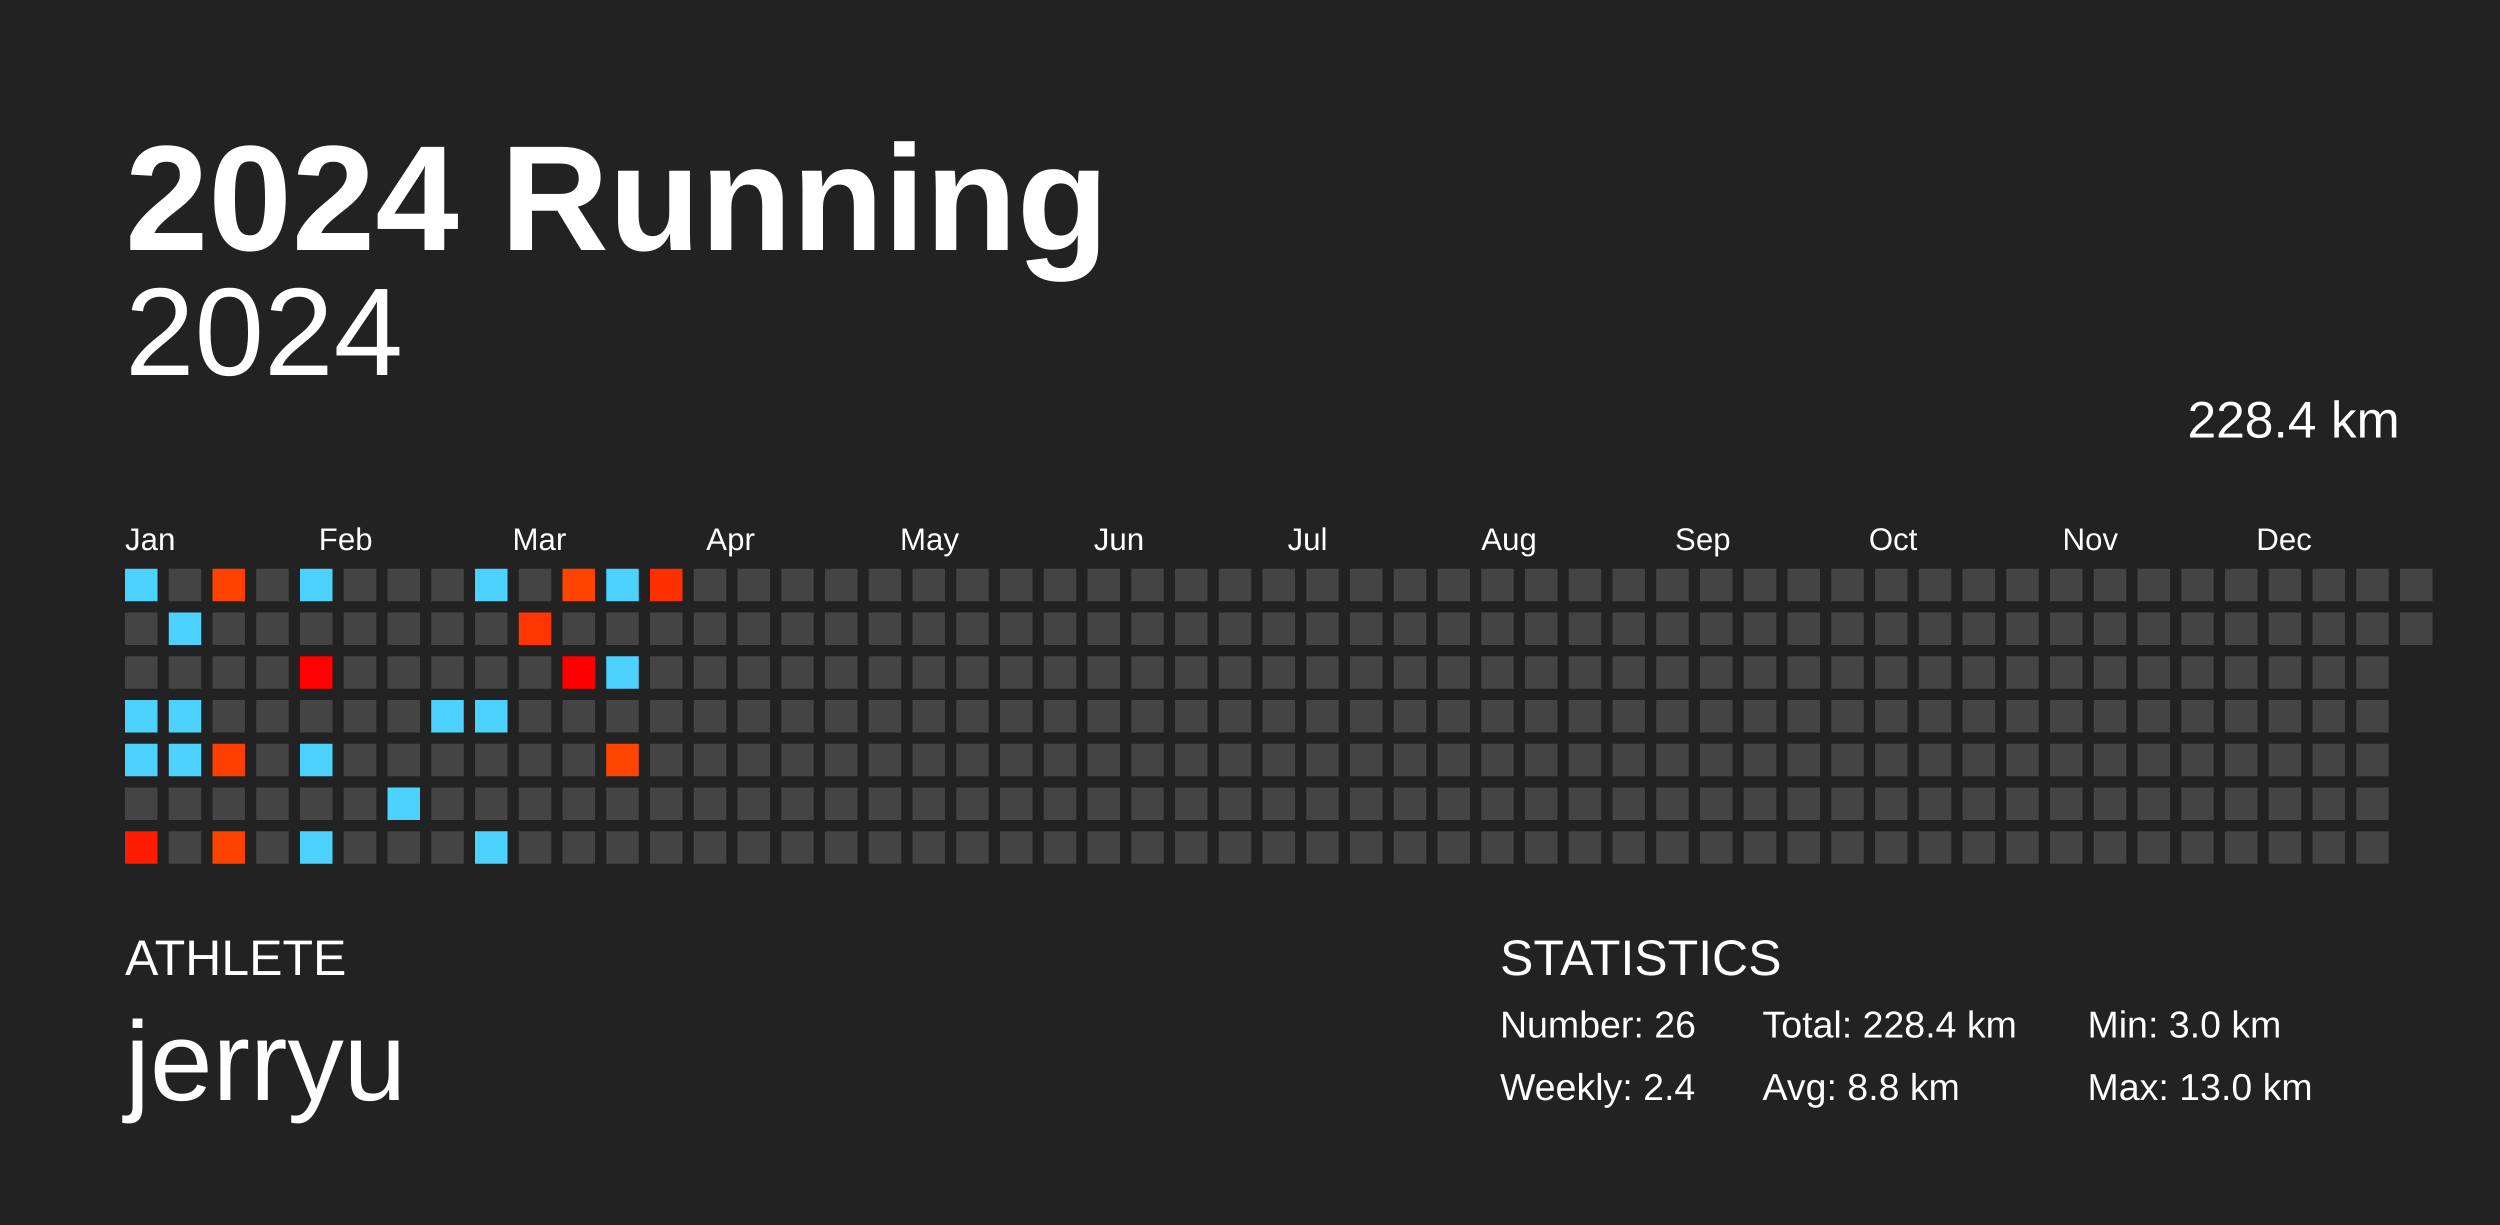
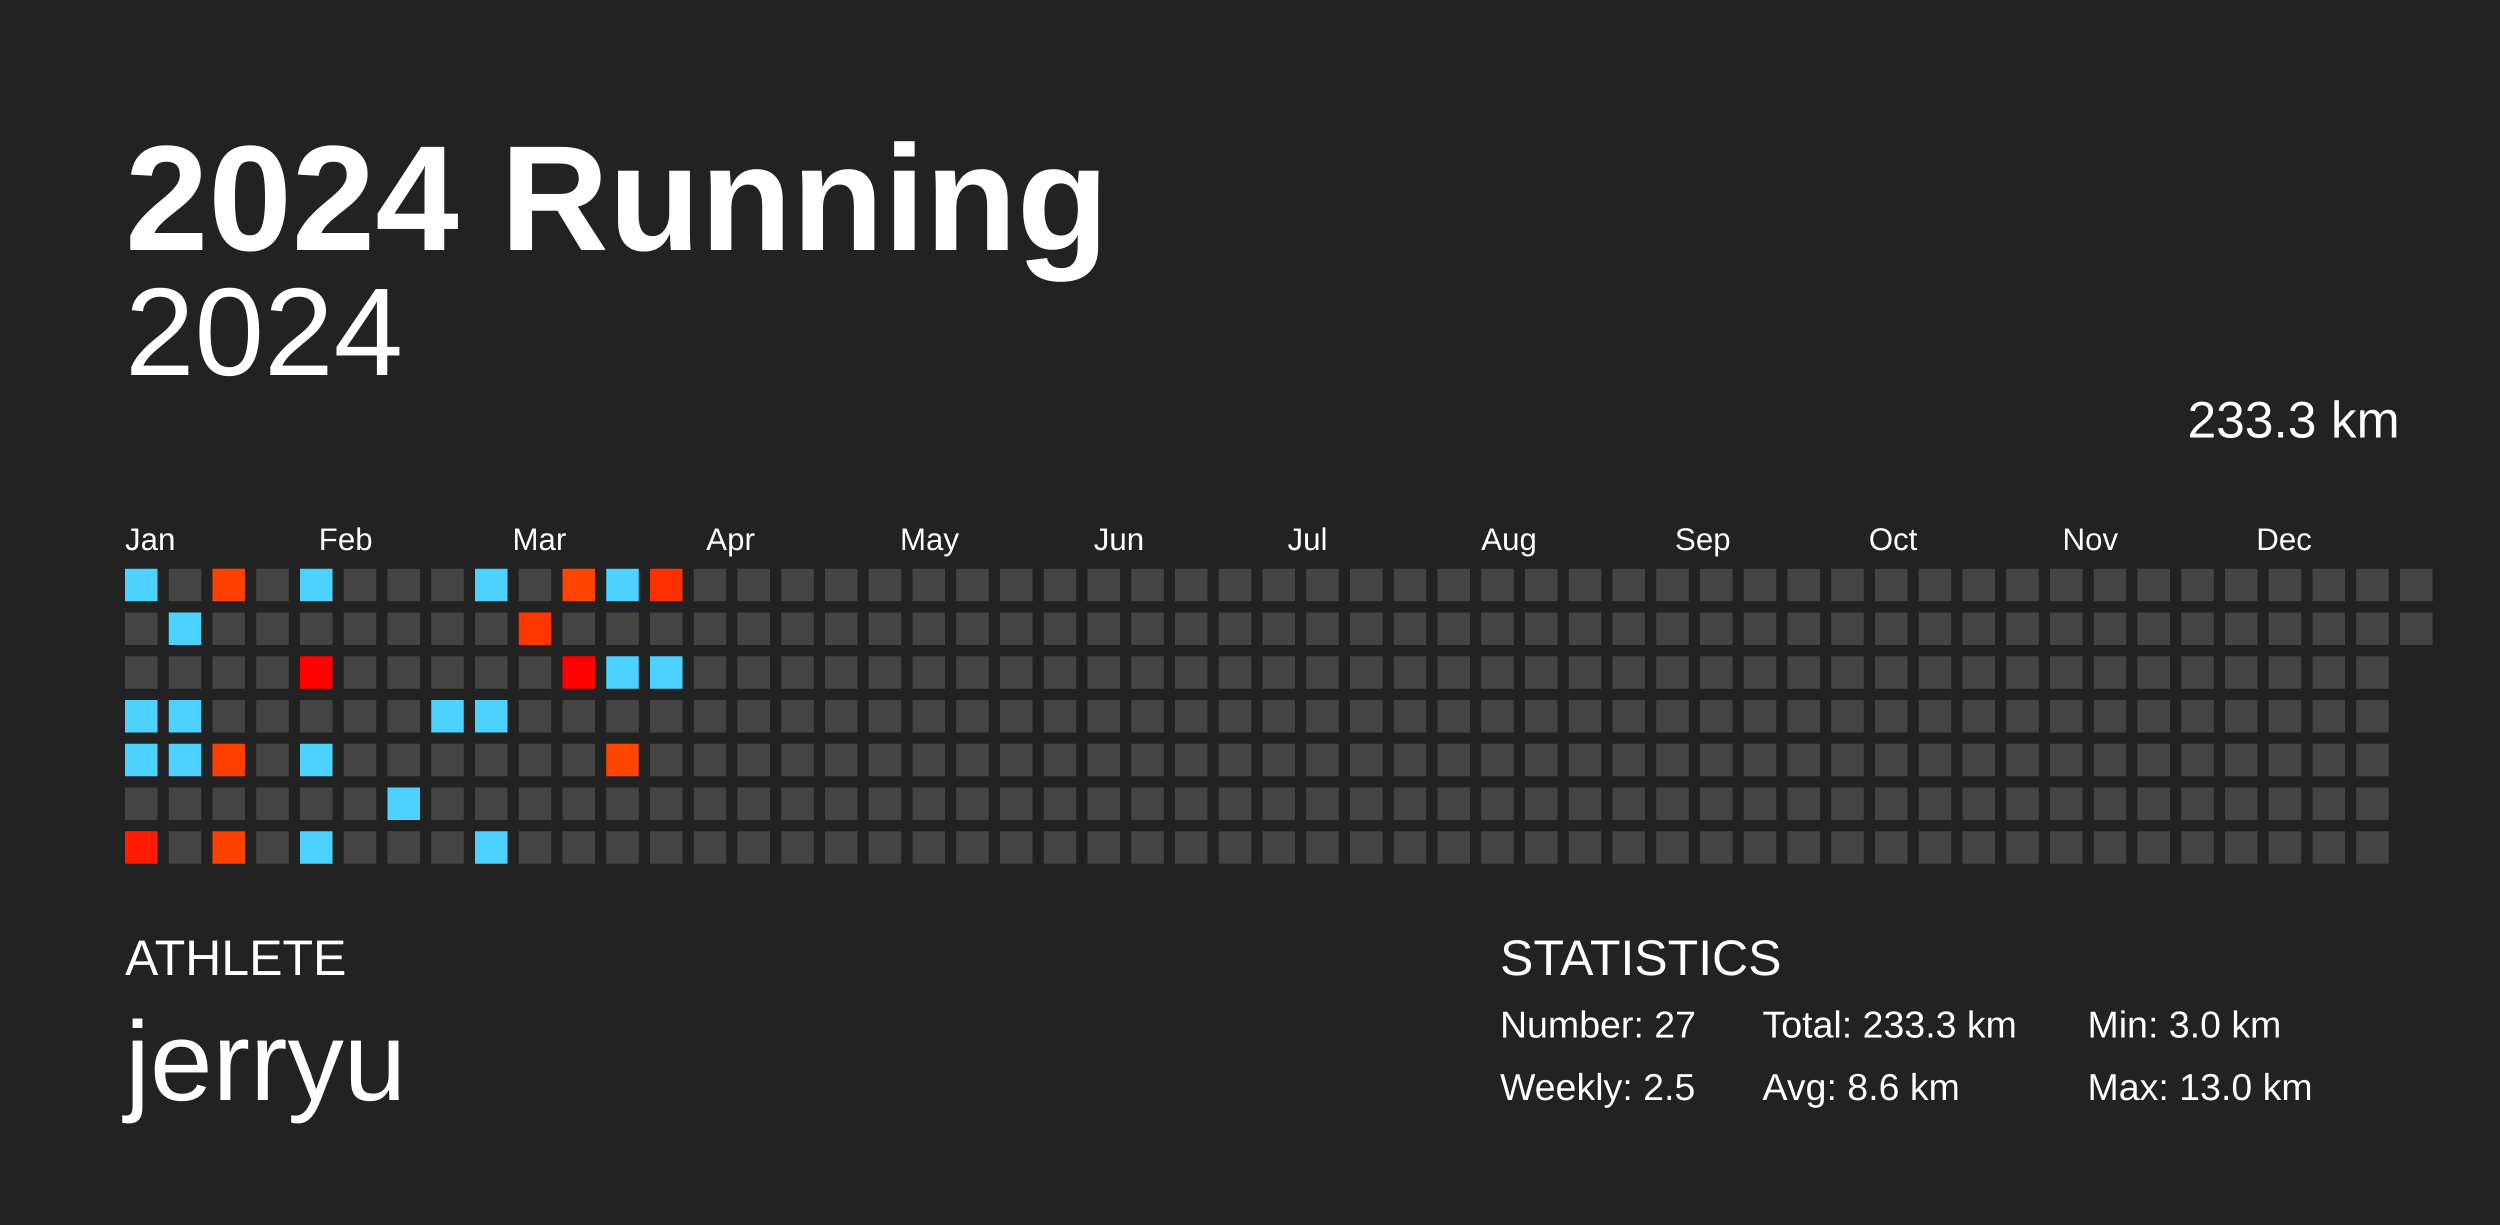
<svg xmlns="http://www.w3.org/2000/svg" baseProfile="full" height="98mm" version="1.1" viewBox="0,0,200,98" width="200mm">
  <defs />
  <rect fill="#222222" height="98" width="200" x="0" y="0" />
  <text fill="#FFFFFF" style="font-size:12px; font-family:Arial; font-weight:bold;" x="10" y="20">2024 Running</text>
  <text fill="#FFFFFF" style="font-size:4px; font-family:Arial" x="10" y="78">ATHLETE</text>
  <text fill="#FFFFFF" style="font-size:9px; font-family:Arial" x="10" y="88">jerryu</text>
  <text fill="#FFFFFF" style="font-size:4px; font-family:Arial" x="120" y="78">STATISTICS</text>
-   <text fill="#FFFFFF" style="font-size:3px; font-family:Arial" x="120" y="83">Number: 26</text>
-   <text fill="#FFFFFF" style="font-size:3px; font-family:Arial" x="120" y="88">Weekly: 2.4</text>
-   <text fill="#FFFFFF" style="font-size:3px; font-family:Arial" x="141" y="83">Total: 228.4 km</text>
-   <text fill="#FFFFFF" style="font-size:3px; font-family:Arial" x="141" y="88">Avg: 8.8 km</text>
+   <text fill="#FFFFFF" style="font-size:3px; font-family:Arial" x="120" y="83">Number: 27</text>
+   <text fill="#FFFFFF" style="font-size:3px; font-family:Arial" x="120" y="88">Weekly: 2.5</text>
+   <text fill="#FFFFFF" style="font-size:3px; font-family:Arial" x="141" y="83">Total: 233.3 km</text>
+   <text fill="#FFFFFF" style="font-size:3px; font-family:Arial" x="141" y="88">Avg: 8.6 km</text>
  <text fill="#FFFFFF" style="font-size:3px; font-family:Arial" x="167" y="83">Min: 3.0 km</text>
  <text fill="#FFFFFF" style="font-size:3px; font-family:Arial" x="167" y="88">Max: 13.0 km</text>
  <text alignment-baseline="hanging" fill="#FFFFFF" style="font-size:10.0px; font-family:Arial;" x="10" y="30">2024</text>
-   <text alignment-baseline="hanging" fill="#FFFFFF" style="font-size:4.125px; font-family:Arial;" x="175" y="35">228.4 km</text>
+   <text alignment-baseline="hanging" fill="#FFFFFF" style="font-size:4.125px; font-family:Arial;" x="175" y="35">233.3 km</text>
  <text fill="#FFFFFF" style="font-size:2.5px; font-family:Arial" x="10.0" y="44">Jan</text>
  <text fill="#FFFFFF" style="font-size:2.5px; font-family:Arial" x="25.5" y="44">Feb</text>
  <text fill="#FFFFFF" style="font-size:2.5px; font-family:Arial" x="41.0" y="44">Mar</text>
  <text fill="#FFFFFF" style="font-size:2.5px; font-family:Arial" x="56.5" y="44">Apr</text>
  <text fill="#FFFFFF" style="font-size:2.5px; font-family:Arial" x="72.0" y="44">May</text>
  <text fill="#FFFFFF" style="font-size:2.5px; font-family:Arial" x="87.5" y="44">Jun</text>
  <text fill="#FFFFFF" style="font-size:2.5px; font-family:Arial" x="103.0" y="44">Jul</text>
  <text fill="#FFFFFF" style="font-size:2.5px; font-family:Arial" x="118.5" y="44">Aug</text>
  <text fill="#FFFFFF" style="font-size:2.5px; font-family:Arial" x="134.0" y="44">Sep</text>
  <text fill="#FFFFFF" style="font-size:2.5px; font-family:Arial" x="149.5" y="44">Oct</text>
  <text fill="#FFFFFF" style="font-size:2.5px; font-family:Arial" x="165.0" y="44">Nov</text>
  <text fill="#FFFFFF" style="font-size:2.5px; font-family:Arial" x="180.5" y="44">Dec</text>
  <rect fill="#4dd2ff" height="2.6" width="2.6" x="10.0" y="45.5" />
  <rect fill="#444444" height="2.6" width="2.6" x="10.0" y="49.0" />
  <rect fill="#444444" height="2.6" width="2.6" x="10.0" y="52.5" />
  <rect fill="#4dd2ff" height="2.6" width="2.6" x="10.0" y="56.0" />
  <rect fill="#4dd2ff" height="2.6" width="2.6" x="10.0" y="59.5" />
  <rect fill="#444444" height="2.6" width="2.6" x="10.0" y="63.0" />
  <rect fill="#ff1c00" height="2.6" width="2.6" x="10.0" y="66.5" />
  <rect fill="#444444" height="2.6" width="2.6" x="13.5" y="45.5" />
  <rect fill="#4dd2ff" height="2.6" width="2.6" x="13.5" y="49.0" />
  <rect fill="#444444" height="2.6" width="2.6" x="13.5" y="52.5" />
  <rect fill="#4dd2ff" height="2.6" width="2.6" x="13.5" y="56.0" />
  <rect fill="#4dd2ff" height="2.6" width="2.6" x="13.5" y="59.5" />
  <rect fill="#444444" height="2.6" width="2.6" x="13.5" y="63.0" />
  <rect fill="#444444" height="2.6" width="2.6" x="13.5" y="66.5" />
  <rect fill="#ff4100" height="2.6" width="2.6" x="17.0" y="45.5" />
  <rect fill="#444444" height="2.6" width="2.6" x="17.0" y="49.0" />
  <rect fill="#444444" height="2.6" width="2.6" x="17.0" y="52.5" />
  <rect fill="#444444" height="2.6" width="2.6" x="17.0" y="56.0" />
  <rect fill="#ff3f00" height="2.6" width="2.6" x="17.0" y="59.5" />
  <rect fill="#444444" height="2.6" width="2.6" x="17.0" y="63.0" />
  <rect fill="#ff4100" height="2.6" width="2.6" x="17.0" y="66.5" />
  <rect fill="#444444" height="2.6" width="2.6" x="20.5" y="45.5" />
  <rect fill="#444444" height="2.6" width="2.6" x="20.5" y="49.0" />
  <rect fill="#444444" height="2.6" width="2.6" x="20.5" y="52.5" />
  <rect fill="#444444" height="2.6" width="2.6" x="20.5" y="56.0" />
  <rect fill="#444444" height="2.6" width="2.6" x="20.5" y="59.5" />
  <rect fill="#444444" height="2.6" width="2.6" x="20.5" y="63.0" />
  <rect fill="#444444" height="2.6" width="2.6" x="20.5" y="66.5" />
  <rect fill="#4dd2ff" height="2.6" width="2.6" x="24.0" y="45.5" />
  <rect fill="#444444" height="2.6" width="2.6" x="24.0" y="49.0" />
  <rect fill="#ff0100" height="2.6" width="2.6" x="24.0" y="52.5" />
  <rect fill="#444444" height="2.6" width="2.6" x="24.0" y="56.0" />
  <rect fill="#4dd2ff" height="2.6" width="2.6" x="24.0" y="59.5" />
  <rect fill="#444444" height="2.6" width="2.6" x="24.0" y="63.0" />
  <rect fill="#4dd2ff" height="2.6" width="2.6" x="24.0" y="66.5" />
  <rect fill="#444444" height="2.6" width="2.6" x="27.5" y="45.5" />
  <rect fill="#444444" height="2.6" width="2.6" x="27.5" y="49.0" />
  <rect fill="#444444" height="2.6" width="2.6" x="27.5" y="52.5" />
  <rect fill="#444444" height="2.6" width="2.6" x="27.5" y="56.0" />
  <rect fill="#444444" height="2.6" width="2.6" x="27.5" y="59.5" />
  <rect fill="#444444" height="2.6" width="2.6" x="27.5" y="63.0" />
  <rect fill="#444444" height="2.6" width="2.6" x="27.5" y="66.5" />
  <rect fill="#444444" height="2.6" width="2.6" x="31.0" y="45.5" />
  <rect fill="#444444" height="2.6" width="2.6" x="31.0" y="49.0" />
  <rect fill="#444444" height="2.6" width="2.6" x="31.0" y="52.5" />
  <rect fill="#444444" height="2.6" width="2.6" x="31.0" y="56.0" />
  <rect fill="#444444" height="2.6" width="2.6" x="31.0" y="59.5" />
  <rect fill="#4dd2ff" height="2.6" width="2.6" x="31.0" y="63.0" />
  <rect fill="#444444" height="2.6" width="2.6" x="31.0" y="66.5" />
  <rect fill="#444444" height="2.6" width="2.6" x="34.5" y="45.5" />
  <rect fill="#444444" height="2.6" width="2.6" x="34.5" y="49.0" />
  <rect fill="#444444" height="2.6" width="2.6" x="34.5" y="52.5" />
  <rect fill="#4dd2ff" height="2.6" width="2.6" x="34.5" y="56.0" />
  <rect fill="#444444" height="2.6" width="2.6" x="34.5" y="59.5" />
  <rect fill="#444444" height="2.6" width="2.6" x="34.5" y="63.0" />
  <rect fill="#444444" height="2.6" width="2.6" x="34.5" y="66.5" />
  <rect fill="#4dd2ff" height="2.6" width="2.6" x="38.0" y="45.5" />
  <rect fill="#444444" height="2.6" width="2.6" x="38.0" y="49.0" />
  <rect fill="#444444" height="2.6" width="2.6" x="38.0" y="52.5" />
  <rect fill="#4dd2ff" height="2.6" width="2.6" x="38.0" y="56.0" />
  <rect fill="#444444" height="2.6" width="2.6" x="38.0" y="59.5" />
  <rect fill="#444444" height="2.6" width="2.6" x="38.0" y="63.0" />
  <rect fill="#4dd2ff" height="2.6" width="2.6" x="38.0" y="66.5" />
  <rect fill="#444444" height="2.6" width="2.6" x="41.5" y="45.5" />
  <rect fill="#ff3600" height="2.6" width="2.6" x="41.5" y="49.0" />
  <rect fill="#444444" height="2.6" width="2.6" x="41.5" y="52.5" />
  <rect fill="#444444" height="2.6" width="2.6" x="41.5" y="56.0" />
  <rect fill="#444444" height="2.6" width="2.6" x="41.5" y="59.5" />
  <rect fill="#444444" height="2.6" width="2.6" x="41.5" y="63.0" />
  <rect fill="#444444" height="2.6" width="2.6" x="41.5" y="66.5" />
  <rect fill="#ff4400" height="2.6" width="2.6" x="45.0" y="45.5" />
  <rect fill="#444444" height="2.6" width="2.6" x="45.0" y="49.0" />
  <rect fill="#ff0000" height="2.6" width="2.6" x="45.0" y="52.5" />
  <rect fill="#444444" height="2.6" width="2.6" x="45.0" y="56.0" />
  <rect fill="#444444" height="2.6" width="2.6" x="45.0" y="59.5" />
  <rect fill="#444444" height="2.6" width="2.6" x="45.0" y="63.0" />
  <rect fill="#444444" height="2.6" width="2.6" x="45.0" y="66.5" />
  <rect fill="#4dd2ff" height="2.6" width="2.6" x="48.5" y="45.5" />
  <rect fill="#444444" height="2.6" width="2.6" x="48.5" y="49.0" />
  <rect fill="#4dd2ff" height="2.6" width="2.6" x="48.5" y="52.5" />
  <rect fill="#444444" height="2.6" width="2.6" x="48.5" y="56.0" />
  <rect fill="#ff4500" height="2.6" width="2.6" x="48.5" y="59.5" />
  <rect fill="#444444" height="2.6" width="2.6" x="48.5" y="63.0" />
  <rect fill="#444444" height="2.6" width="2.6" x="48.5" y="66.5" />
  <rect fill="#ff3000" height="2.6" width="2.6" x="52.0" y="45.5" />
  <rect fill="#444444" height="2.6" width="2.6" x="52.0" y="49.0" />
-   <rect fill="#444444" height="2.6" width="2.6" x="52.0" y="52.5" />
+   <rect fill="#4dd2ff" height="2.6" width="2.6" x="52.0" y="52.5" />
  <rect fill="#444444" height="2.6" width="2.6" x="52.0" y="56.0" />
  <rect fill="#444444" height="2.6" width="2.6" x="52.0" y="59.5" />
  <rect fill="#444444" height="2.6" width="2.6" x="52.0" y="63.0" />
  <rect fill="#444444" height="2.6" width="2.6" x="52.0" y="66.5" />
  <rect fill="#444444" height="2.6" width="2.6" x="55.5" y="45.5" />
  <rect fill="#444444" height="2.6" width="2.6" x="55.5" y="49.0" />
  <rect fill="#444444" height="2.6" width="2.6" x="55.5" y="52.5" />
  <rect fill="#444444" height="2.6" width="2.6" x="55.5" y="56.0" />
  <rect fill="#444444" height="2.6" width="2.6" x="55.5" y="59.5" />
  <rect fill="#444444" height="2.6" width="2.6" x="55.5" y="63.0" />
  <rect fill="#444444" height="2.6" width="2.6" x="55.5" y="66.5" />
  <rect fill="#444444" height="2.6" width="2.6" x="59.0" y="45.5" />
  <rect fill="#444444" height="2.6" width="2.6" x="59.0" y="49.0" />
  <rect fill="#444444" height="2.6" width="2.6" x="59.0" y="52.5" />
  <rect fill="#444444" height="2.6" width="2.6" x="59.0" y="56.0" />
  <rect fill="#444444" height="2.6" width="2.6" x="59.0" y="59.5" />
  <rect fill="#444444" height="2.6" width="2.6" x="59.0" y="63.0" />
  <rect fill="#444444" height="2.6" width="2.6" x="59.0" y="66.5" />
  <rect fill="#444444" height="2.6" width="2.6" x="62.5" y="45.5" />
  <rect fill="#444444" height="2.6" width="2.6" x="62.5" y="49.0" />
  <rect fill="#444444" height="2.6" width="2.6" x="62.5" y="52.5" />
  <rect fill="#444444" height="2.6" width="2.6" x="62.5" y="56.0" />
  <rect fill="#444444" height="2.6" width="2.6" x="62.5" y="59.5" />
  <rect fill="#444444" height="2.6" width="2.6" x="62.5" y="63.0" />
  <rect fill="#444444" height="2.6" width="2.6" x="62.5" y="66.5" />
  <rect fill="#444444" height="2.6" width="2.6" x="66.0" y="45.5" />
  <rect fill="#444444" height="2.6" width="2.6" x="66.0" y="49.0" />
  <rect fill="#444444" height="2.6" width="2.6" x="66.0" y="52.5" />
  <rect fill="#444444" height="2.6" width="2.6" x="66.0" y="56.0" />
  <rect fill="#444444" height="2.6" width="2.6" x="66.0" y="59.5" />
  <rect fill="#444444" height="2.6" width="2.6" x="66.0" y="63.0" />
  <rect fill="#444444" height="2.6" width="2.6" x="66.0" y="66.5" />
  <rect fill="#444444" height="2.6" width="2.6" x="69.5" y="45.5" />
  <rect fill="#444444" height="2.6" width="2.6" x="69.5" y="49.0" />
  <rect fill="#444444" height="2.6" width="2.6" x="69.5" y="52.5" />
  <rect fill="#444444" height="2.6" width="2.6" x="69.5" y="56.0" />
  <rect fill="#444444" height="2.6" width="2.6" x="69.5" y="59.5" />
  <rect fill="#444444" height="2.6" width="2.6" x="69.5" y="63.0" />
  <rect fill="#444444" height="2.6" width="2.6" x="69.5" y="66.5" />
  <rect fill="#444444" height="2.6" width="2.6" x="73.0" y="45.5" />
  <rect fill="#444444" height="2.6" width="2.6" x="73.0" y="49.0" />
  <rect fill="#444444" height="2.6" width="2.6" x="73.0" y="52.5" />
  <rect fill="#444444" height="2.6" width="2.6" x="73.0" y="56.0" />
  <rect fill="#444444" height="2.6" width="2.6" x="73.0" y="59.5" />
  <rect fill="#444444" height="2.6" width="2.6" x="73.0" y="63.0" />
  <rect fill="#444444" height="2.6" width="2.6" x="73.0" y="66.5" />
  <rect fill="#444444" height="2.6" width="2.6" x="76.5" y="45.5" />
  <rect fill="#444444" height="2.6" width="2.6" x="76.5" y="49.0" />
  <rect fill="#444444" height="2.6" width="2.6" x="76.5" y="52.5" />
  <rect fill="#444444" height="2.6" width="2.6" x="76.5" y="56.0" />
  <rect fill="#444444" height="2.6" width="2.6" x="76.5" y="59.5" />
  <rect fill="#444444" height="2.6" width="2.6" x="76.5" y="63.0" />
  <rect fill="#444444" height="2.6" width="2.6" x="76.5" y="66.5" />
  <rect fill="#444444" height="2.6" width="2.6" x="80.0" y="45.5" />
  <rect fill="#444444" height="2.6" width="2.6" x="80.0" y="49.0" />
  <rect fill="#444444" height="2.6" width="2.6" x="80.0" y="52.5" />
  <rect fill="#444444" height="2.6" width="2.6" x="80.0" y="56.0" />
  <rect fill="#444444" height="2.6" width="2.6" x="80.0" y="59.5" />
  <rect fill="#444444" height="2.6" width="2.6" x="80.0" y="63.0" />
  <rect fill="#444444" height="2.6" width="2.6" x="80.0" y="66.5" />
  <rect fill="#444444" height="2.6" width="2.6" x="83.5" y="45.5" />
  <rect fill="#444444" height="2.6" width="2.6" x="83.5" y="49.0" />
  <rect fill="#444444" height="2.6" width="2.6" x="83.5" y="52.5" />
  <rect fill="#444444" height="2.6" width="2.6" x="83.5" y="56.0" />
  <rect fill="#444444" height="2.6" width="2.6" x="83.5" y="59.5" />
  <rect fill="#444444" height="2.6" width="2.6" x="83.5" y="63.0" />
  <rect fill="#444444" height="2.6" width="2.6" x="83.5" y="66.5" />
  <rect fill="#444444" height="2.6" width="2.6" x="87.0" y="45.5" />
  <rect fill="#444444" height="2.6" width="2.6" x="87.0" y="49.0" />
  <rect fill="#444444" height="2.6" width="2.6" x="87.0" y="52.5" />
  <rect fill="#444444" height="2.6" width="2.6" x="87.0" y="56.0" />
  <rect fill="#444444" height="2.6" width="2.6" x="87.0" y="59.5" />
  <rect fill="#444444" height="2.6" width="2.6" x="87.0" y="63.0" />
  <rect fill="#444444" height="2.6" width="2.6" x="87.0" y="66.5" />
  <rect fill="#444444" height="2.6" width="2.6" x="90.5" y="45.5" />
  <rect fill="#444444" height="2.6" width="2.6" x="90.5" y="49.0" />
  <rect fill="#444444" height="2.6" width="2.6" x="90.5" y="52.5" />
  <rect fill="#444444" height="2.6" width="2.6" x="90.5" y="56.0" />
  <rect fill="#444444" height="2.6" width="2.6" x="90.5" y="59.5" />
  <rect fill="#444444" height="2.6" width="2.6" x="90.5" y="63.0" />
  <rect fill="#444444" height="2.6" width="2.6" x="90.5" y="66.5" />
  <rect fill="#444444" height="2.6" width="2.6" x="94.0" y="45.5" />
  <rect fill="#444444" height="2.6" width="2.6" x="94.0" y="49.0" />
  <rect fill="#444444" height="2.6" width="2.6" x="94.0" y="52.5" />
  <rect fill="#444444" height="2.6" width="2.6" x="94.0" y="56.0" />
  <rect fill="#444444" height="2.6" width="2.6" x="94.0" y="59.5" />
  <rect fill="#444444" height="2.6" width="2.6" x="94.0" y="63.0" />
  <rect fill="#444444" height="2.6" width="2.6" x="94.0" y="66.5" />
  <rect fill="#444444" height="2.6" width="2.6" x="97.5" y="45.5" />
  <rect fill="#444444" height="2.6" width="2.6" x="97.5" y="49.0" />
  <rect fill="#444444" height="2.6" width="2.6" x="97.5" y="52.5" />
  <rect fill="#444444" height="2.6" width="2.6" x="97.5" y="56.0" />
  <rect fill="#444444" height="2.6" width="2.6" x="97.5" y="59.5" />
  <rect fill="#444444" height="2.6" width="2.6" x="97.5" y="63.0" />
  <rect fill="#444444" height="2.6" width="2.6" x="97.5" y="66.5" />
  <rect fill="#444444" height="2.6" width="2.6" x="101.0" y="45.5" />
  <rect fill="#444444" height="2.6" width="2.6" x="101.0" y="49.0" />
  <rect fill="#444444" height="2.6" width="2.6" x="101.0" y="52.5" />
  <rect fill="#444444" height="2.6" width="2.6" x="101.0" y="56.0" />
  <rect fill="#444444" height="2.6" width="2.6" x="101.0" y="59.5" />
  <rect fill="#444444" height="2.6" width="2.6" x="101.0" y="63.0" />
  <rect fill="#444444" height="2.6" width="2.6" x="101.0" y="66.5" />
  <rect fill="#444444" height="2.6" width="2.6" x="104.5" y="45.5" />
  <rect fill="#444444" height="2.6" width="2.6" x="104.5" y="49.0" />
  <rect fill="#444444" height="2.6" width="2.6" x="104.5" y="52.5" />
  <rect fill="#444444" height="2.6" width="2.6" x="104.5" y="56.0" />
  <rect fill="#444444" height="2.6" width="2.6" x="104.5" y="59.5" />
  <rect fill="#444444" height="2.6" width="2.6" x="104.5" y="63.0" />
  <rect fill="#444444" height="2.6" width="2.6" x="104.5" y="66.5" />
  <rect fill="#444444" height="2.6" width="2.6" x="108.0" y="45.5" />
  <rect fill="#444444" height="2.6" width="2.6" x="108.0" y="49.0" />
  <rect fill="#444444" height="2.6" width="2.6" x="108.0" y="52.5" />
  <rect fill="#444444" height="2.6" width="2.6" x="108.0" y="56.0" />
  <rect fill="#444444" height="2.6" width="2.6" x="108.0" y="59.5" />
  <rect fill="#444444" height="2.6" width="2.6" x="108.0" y="63.0" />
  <rect fill="#444444" height="2.6" width="2.6" x="108.0" y="66.5" />
  <rect fill="#444444" height="2.6" width="2.6" x="111.5" y="45.5" />
  <rect fill="#444444" height="2.6" width="2.6" x="111.5" y="49.0" />
  <rect fill="#444444" height="2.6" width="2.6" x="111.5" y="52.5" />
  <rect fill="#444444" height="2.6" width="2.6" x="111.5" y="56.0" />
  <rect fill="#444444" height="2.6" width="2.6" x="111.5" y="59.5" />
  <rect fill="#444444" height="2.6" width="2.6" x="111.5" y="63.0" />
  <rect fill="#444444" height="2.6" width="2.6" x="111.5" y="66.5" />
  <rect fill="#444444" height="2.6" width="2.6" x="115.0" y="45.5" />
  <rect fill="#444444" height="2.6" width="2.6" x="115.0" y="49.0" />
  <rect fill="#444444" height="2.6" width="2.6" x="115.0" y="52.5" />
  <rect fill="#444444" height="2.6" width="2.6" x="115.0" y="56.0" />
  <rect fill="#444444" height="2.6" width="2.6" x="115.0" y="59.5" />
  <rect fill="#444444" height="2.6" width="2.6" x="115.0" y="63.0" />
  <rect fill="#444444" height="2.6" width="2.6" x="115.0" y="66.5" />
  <rect fill="#444444" height="2.6" width="2.6" x="118.5" y="45.5" />
  <rect fill="#444444" height="2.6" width="2.6" x="118.5" y="49.0" />
  <rect fill="#444444" height="2.6" width="2.6" x="118.5" y="52.5" />
  <rect fill="#444444" height="2.6" width="2.6" x="118.5" y="56.0" />
  <rect fill="#444444" height="2.6" width="2.6" x="118.5" y="59.5" />
  <rect fill="#444444" height="2.6" width="2.6" x="118.5" y="63.0" />
  <rect fill="#444444" height="2.6" width="2.6" x="118.5" y="66.5" />
  <rect fill="#444444" height="2.6" width="2.6" x="122.0" y="45.5" />
  <rect fill="#444444" height="2.6" width="2.6" x="122.0" y="49.0" />
  <rect fill="#444444" height="2.6" width="2.6" x="122.0" y="52.5" />
  <rect fill="#444444" height="2.6" width="2.6" x="122.0" y="56.0" />
  <rect fill="#444444" height="2.6" width="2.6" x="122.0" y="59.5" />
  <rect fill="#444444" height="2.6" width="2.6" x="122.0" y="63.0" />
  <rect fill="#444444" height="2.6" width="2.6" x="122.0" y="66.5" />
  <rect fill="#444444" height="2.6" width="2.6" x="125.5" y="45.5" />
  <rect fill="#444444" height="2.6" width="2.6" x="125.5" y="49.0" />
  <rect fill="#444444" height="2.6" width="2.6" x="125.5" y="52.5" />
  <rect fill="#444444" height="2.6" width="2.6" x="125.5" y="56.0" />
  <rect fill="#444444" height="2.6" width="2.6" x="125.5" y="59.5" />
  <rect fill="#444444" height="2.6" width="2.6" x="125.5" y="63.0" />
  <rect fill="#444444" height="2.6" width="2.6" x="125.5" y="66.5" />
  <rect fill="#444444" height="2.6" width="2.6" x="129.0" y="45.5" />
  <rect fill="#444444" height="2.6" width="2.6" x="129.0" y="49.0" />
  <rect fill="#444444" height="2.6" width="2.6" x="129.0" y="52.5" />
  <rect fill="#444444" height="2.6" width="2.6" x="129.0" y="56.0" />
  <rect fill="#444444" height="2.6" width="2.6" x="129.0" y="59.5" />
  <rect fill="#444444" height="2.6" width="2.6" x="129.0" y="63.0" />
  <rect fill="#444444" height="2.6" width="2.6" x="129.0" y="66.5" />
  <rect fill="#444444" height="2.6" width="2.6" x="132.5" y="45.5" />
  <rect fill="#444444" height="2.6" width="2.6" x="132.5" y="49.0" />
  <rect fill="#444444" height="2.6" width="2.6" x="132.5" y="52.5" />
  <rect fill="#444444" height="2.6" width="2.6" x="132.5" y="56.0" />
  <rect fill="#444444" height="2.6" width="2.6" x="132.5" y="59.5" />
  <rect fill="#444444" height="2.6" width="2.6" x="132.5" y="63.0" />
  <rect fill="#444444" height="2.6" width="2.6" x="132.5" y="66.5" />
  <rect fill="#444444" height="2.6" width="2.6" x="136.0" y="45.5" />
  <rect fill="#444444" height="2.6" width="2.6" x="136.0" y="49.0" />
  <rect fill="#444444" height="2.6" width="2.6" x="136.0" y="52.5" />
  <rect fill="#444444" height="2.6" width="2.6" x="136.0" y="56.0" />
  <rect fill="#444444" height="2.6" width="2.6" x="136.0" y="59.5" />
  <rect fill="#444444" height="2.6" width="2.6" x="136.0" y="63.0" />
  <rect fill="#444444" height="2.6" width="2.6" x="136.0" y="66.5" />
  <rect fill="#444444" height="2.6" width="2.6" x="139.5" y="45.5" />
  <rect fill="#444444" height="2.6" width="2.6" x="139.5" y="49.0" />
  <rect fill="#444444" height="2.6" width="2.6" x="139.5" y="52.5" />
  <rect fill="#444444" height="2.6" width="2.6" x="139.5" y="56.0" />
  <rect fill="#444444" height="2.6" width="2.6" x="139.5" y="59.5" />
  <rect fill="#444444" height="2.6" width="2.6" x="139.5" y="63.0" />
  <rect fill="#444444" height="2.6" width="2.6" x="139.5" y="66.5" />
  <rect fill="#444444" height="2.6" width="2.6" x="143.0" y="45.5" />
  <rect fill="#444444" height="2.6" width="2.6" x="143.0" y="49.0" />
  <rect fill="#444444" height="2.6" width="2.6" x="143.0" y="52.5" />
  <rect fill="#444444" height="2.6" width="2.6" x="143.0" y="56.0" />
  <rect fill="#444444" height="2.6" width="2.6" x="143.0" y="59.5" />
  <rect fill="#444444" height="2.6" width="2.6" x="143.0" y="63.0" />
  <rect fill="#444444" height="2.6" width="2.6" x="143.0" y="66.5" />
  <rect fill="#444444" height="2.6" width="2.6" x="146.5" y="45.5" />
  <rect fill="#444444" height="2.6" width="2.6" x="146.5" y="49.0" />
  <rect fill="#444444" height="2.6" width="2.6" x="146.5" y="52.5" />
  <rect fill="#444444" height="2.6" width="2.6" x="146.5" y="56.0" />
  <rect fill="#444444" height="2.6" width="2.6" x="146.5" y="59.5" />
  <rect fill="#444444" height="2.6" width="2.6" x="146.5" y="63.0" />
  <rect fill="#444444" height="2.6" width="2.6" x="146.5" y="66.5" />
  <rect fill="#444444" height="2.6" width="2.6" x="150.0" y="45.5" />
  <rect fill="#444444" height="2.6" width="2.6" x="150.0" y="49.0" />
  <rect fill="#444444" height="2.6" width="2.6" x="150.0" y="52.5" />
  <rect fill="#444444" height="2.6" width="2.6" x="150.0" y="56.0" />
  <rect fill="#444444" height="2.6" width="2.6" x="150.0" y="59.5" />
  <rect fill="#444444" height="2.6" width="2.6" x="150.0" y="63.0" />
  <rect fill="#444444" height="2.6" width="2.6" x="150.0" y="66.5" />
  <rect fill="#444444" height="2.6" width="2.6" x="153.5" y="45.5" />
  <rect fill="#444444" height="2.6" width="2.6" x="153.5" y="49.0" />
  <rect fill="#444444" height="2.6" width="2.6" x="153.5" y="52.5" />
  <rect fill="#444444" height="2.6" width="2.6" x="153.5" y="56.0" />
  <rect fill="#444444" height="2.6" width="2.6" x="153.5" y="59.5" />
  <rect fill="#444444" height="2.6" width="2.6" x="153.5" y="63.0" />
  <rect fill="#444444" height="2.6" width="2.6" x="153.5" y="66.5" />
  <rect fill="#444444" height="2.6" width="2.6" x="157.0" y="45.5" />
  <rect fill="#444444" height="2.6" width="2.6" x="157.0" y="49.0" />
  <rect fill="#444444" height="2.6" width="2.6" x="157.0" y="52.5" />
  <rect fill="#444444" height="2.6" width="2.6" x="157.0" y="56.0" />
  <rect fill="#444444" height="2.6" width="2.6" x="157.0" y="59.5" />
  <rect fill="#444444" height="2.6" width="2.6" x="157.0" y="63.0" />
  <rect fill="#444444" height="2.6" width="2.6" x="157.0" y="66.5" />
  <rect fill="#444444" height="2.6" width="2.6" x="160.5" y="45.5" />
  <rect fill="#444444" height="2.6" width="2.6" x="160.5" y="49.0" />
  <rect fill="#444444" height="2.6" width="2.6" x="160.5" y="52.5" />
  <rect fill="#444444" height="2.6" width="2.6" x="160.5" y="56.0" />
  <rect fill="#444444" height="2.6" width="2.6" x="160.5" y="59.5" />
  <rect fill="#444444" height="2.6" width="2.6" x="160.5" y="63.0" />
  <rect fill="#444444" height="2.6" width="2.6" x="160.5" y="66.5" />
  <rect fill="#444444" height="2.6" width="2.6" x="164.0" y="45.5" />
  <rect fill="#444444" height="2.6" width="2.6" x="164.0" y="49.0" />
  <rect fill="#444444" height="2.6" width="2.6" x="164.0" y="52.5" />
  <rect fill="#444444" height="2.6" width="2.6" x="164.0" y="56.0" />
  <rect fill="#444444" height="2.6" width="2.6" x="164.0" y="59.5" />
  <rect fill="#444444" height="2.6" width="2.6" x="164.0" y="63.0" />
  <rect fill="#444444" height="2.6" width="2.6" x="164.0" y="66.5" />
  <rect fill="#444444" height="2.6" width="2.6" x="167.5" y="45.5" />
  <rect fill="#444444" height="2.6" width="2.6" x="167.5" y="49.0" />
  <rect fill="#444444" height="2.6" width="2.6" x="167.5" y="52.5" />
  <rect fill="#444444" height="2.6" width="2.6" x="167.5" y="56.0" />
  <rect fill="#444444" height="2.6" width="2.6" x="167.5" y="59.5" />
  <rect fill="#444444" height="2.6" width="2.6" x="167.5" y="63.0" />
  <rect fill="#444444" height="2.6" width="2.6" x="167.5" y="66.5" />
  <rect fill="#444444" height="2.6" width="2.6" x="171.0" y="45.5" />
  <rect fill="#444444" height="2.6" width="2.6" x="171.0" y="49.0" />
  <rect fill="#444444" height="2.6" width="2.6" x="171.0" y="52.5" />
  <rect fill="#444444" height="2.6" width="2.6" x="171.0" y="56.0" />
  <rect fill="#444444" height="2.6" width="2.6" x="171.0" y="59.5" />
  <rect fill="#444444" height="2.6" width="2.6" x="171.0" y="63.0" />
  <rect fill="#444444" height="2.6" width="2.6" x="171.0" y="66.5" />
  <rect fill="#444444" height="2.6" width="2.6" x="174.5" y="45.5" />
  <rect fill="#444444" height="2.6" width="2.6" x="174.5" y="49.0" />
  <rect fill="#444444" height="2.6" width="2.6" x="174.5" y="52.5" />
  <rect fill="#444444" height="2.6" width="2.6" x="174.5" y="56.0" />
  <rect fill="#444444" height="2.6" width="2.6" x="174.5" y="59.5" />
  <rect fill="#444444" height="2.6" width="2.6" x="174.5" y="63.0" />
  <rect fill="#444444" height="2.6" width="2.6" x="174.5" y="66.5" />
  <rect fill="#444444" height="2.6" width="2.6" x="178.0" y="45.5" />
  <rect fill="#444444" height="2.6" width="2.6" x="178.0" y="49.0" />
  <rect fill="#444444" height="2.6" width="2.6" x="178.0" y="52.5" />
  <rect fill="#444444" height="2.6" width="2.6" x="178.0" y="56.0" />
  <rect fill="#444444" height="2.6" width="2.6" x="178.0" y="59.5" />
  <rect fill="#444444" height="2.6" width="2.6" x="178.0" y="63.0" />
  <rect fill="#444444" height="2.6" width="2.6" x="178.0" y="66.5" />
  <rect fill="#444444" height="2.6" width="2.6" x="181.5" y="45.5" />
  <rect fill="#444444" height="2.6" width="2.6" x="181.5" y="49.0" />
  <rect fill="#444444" height="2.6" width="2.6" x="181.5" y="52.5" />
  <rect fill="#444444" height="2.6" width="2.6" x="181.5" y="56.0" />
  <rect fill="#444444" height="2.6" width="2.6" x="181.5" y="59.5" />
  <rect fill="#444444" height="2.6" width="2.6" x="181.5" y="63.0" />
  <rect fill="#444444" height="2.6" width="2.6" x="181.5" y="66.5" />
  <rect fill="#444444" height="2.6" width="2.6" x="185.0" y="45.5" />
  <rect fill="#444444" height="2.6" width="2.6" x="185.0" y="49.0" />
  <rect fill="#444444" height="2.6" width="2.6" x="185.0" y="52.5" />
  <rect fill="#444444" height="2.6" width="2.6" x="185.0" y="56.0" />
  <rect fill="#444444" height="2.6" width="2.6" x="185.0" y="59.5" />
  <rect fill="#444444" height="2.6" width="2.6" x="185.0" y="63.0" />
  <rect fill="#444444" height="2.6" width="2.6" x="185.0" y="66.5" />
  <rect fill="#444444" height="2.6" width="2.6" x="188.5" y="45.5" />
  <rect fill="#444444" height="2.6" width="2.6" x="188.5" y="49.0" />
  <rect fill="#444444" height="2.6" width="2.6" x="188.5" y="52.5" />
  <rect fill="#444444" height="2.6" width="2.6" x="188.5" y="56.0" />
  <rect fill="#444444" height="2.6" width="2.6" x="188.5" y="59.5" />
  <rect fill="#444444" height="2.6" width="2.6" x="188.5" y="63.0" />
  <rect fill="#444444" height="2.6" width="2.6" x="188.5" y="66.5" />
  <rect fill="#444444" height="2.6" width="2.6" x="192.0" y="45.5" />
  <rect fill="#444444" height="2.6" width="2.6" x="192.0" y="49.0" />
</svg>
